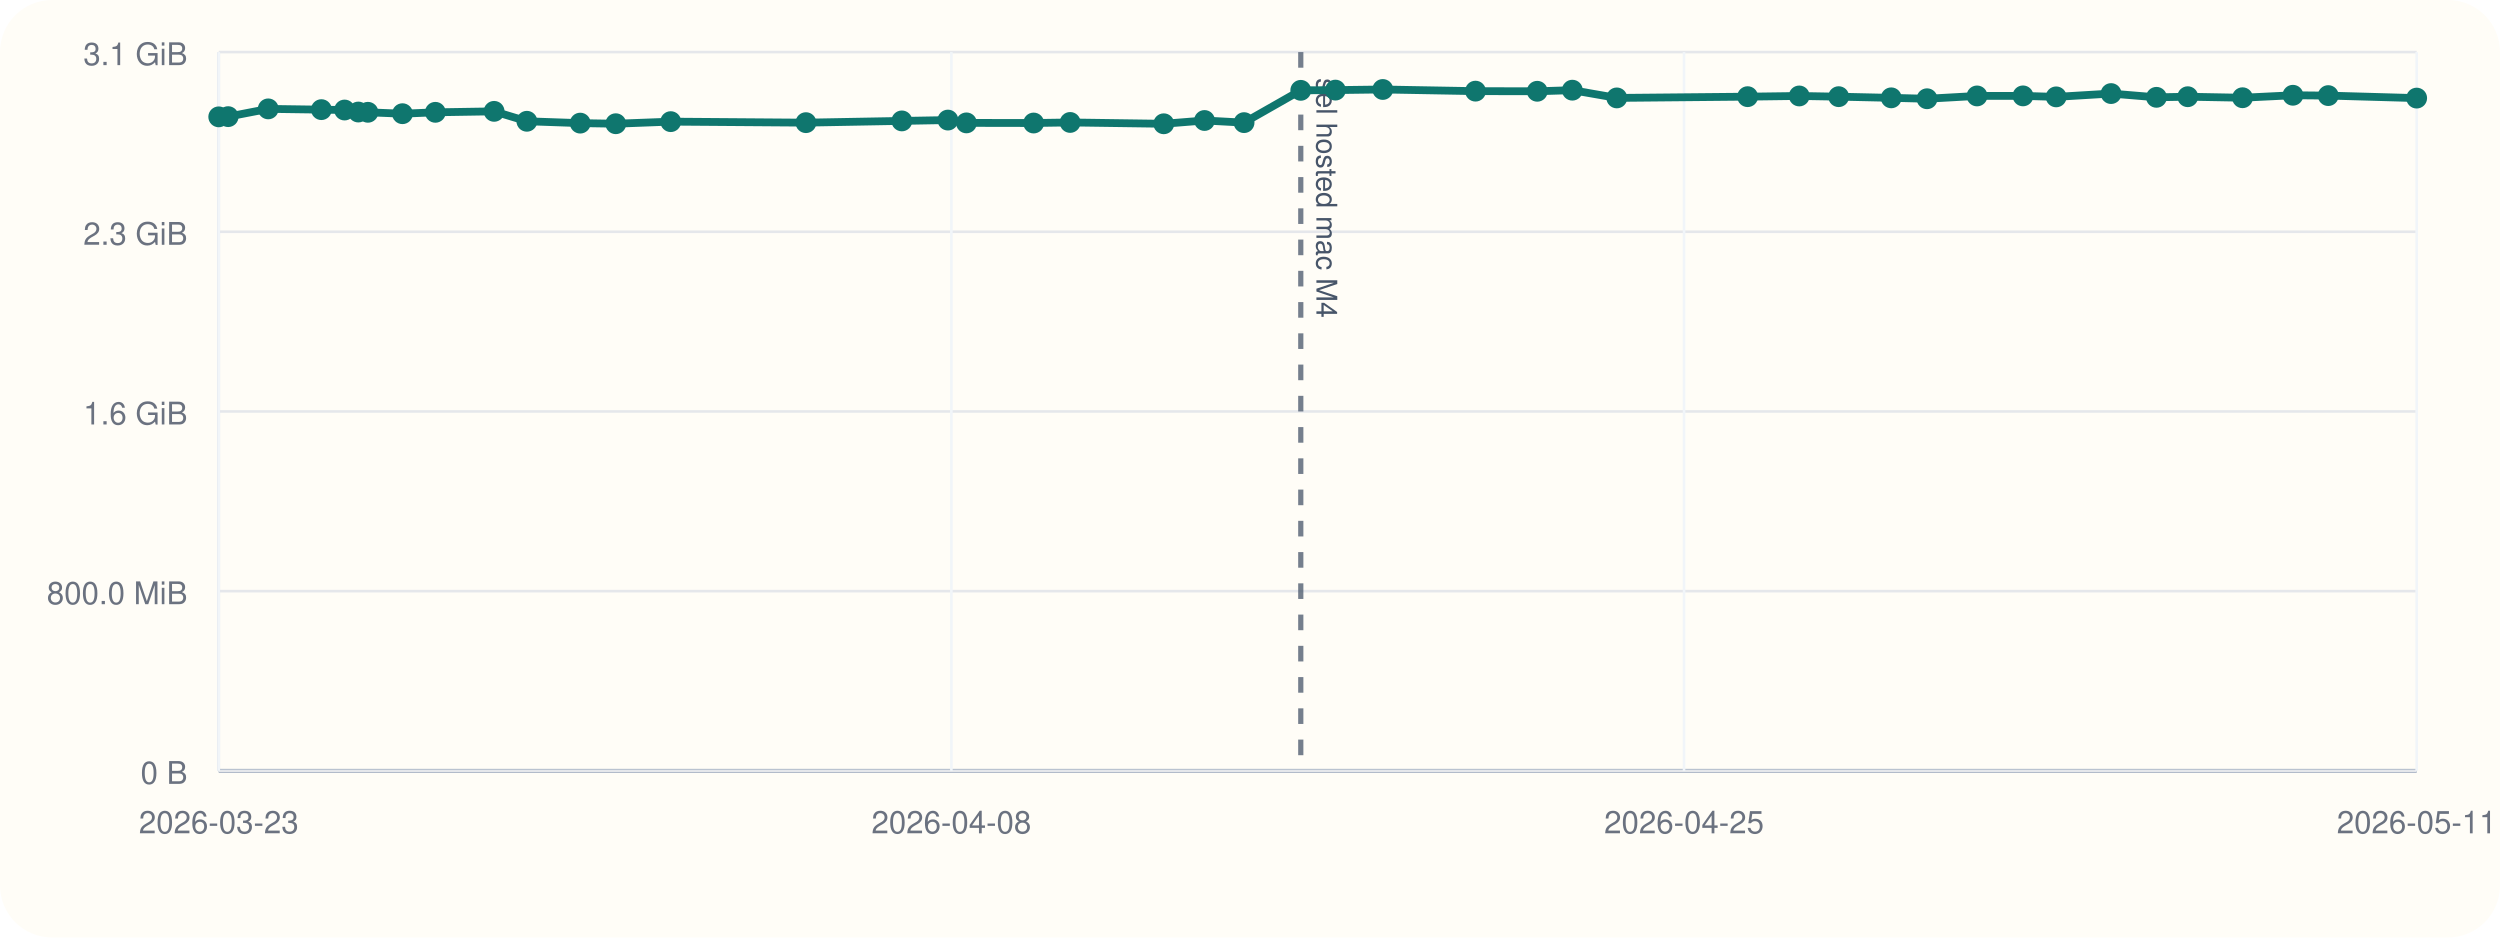
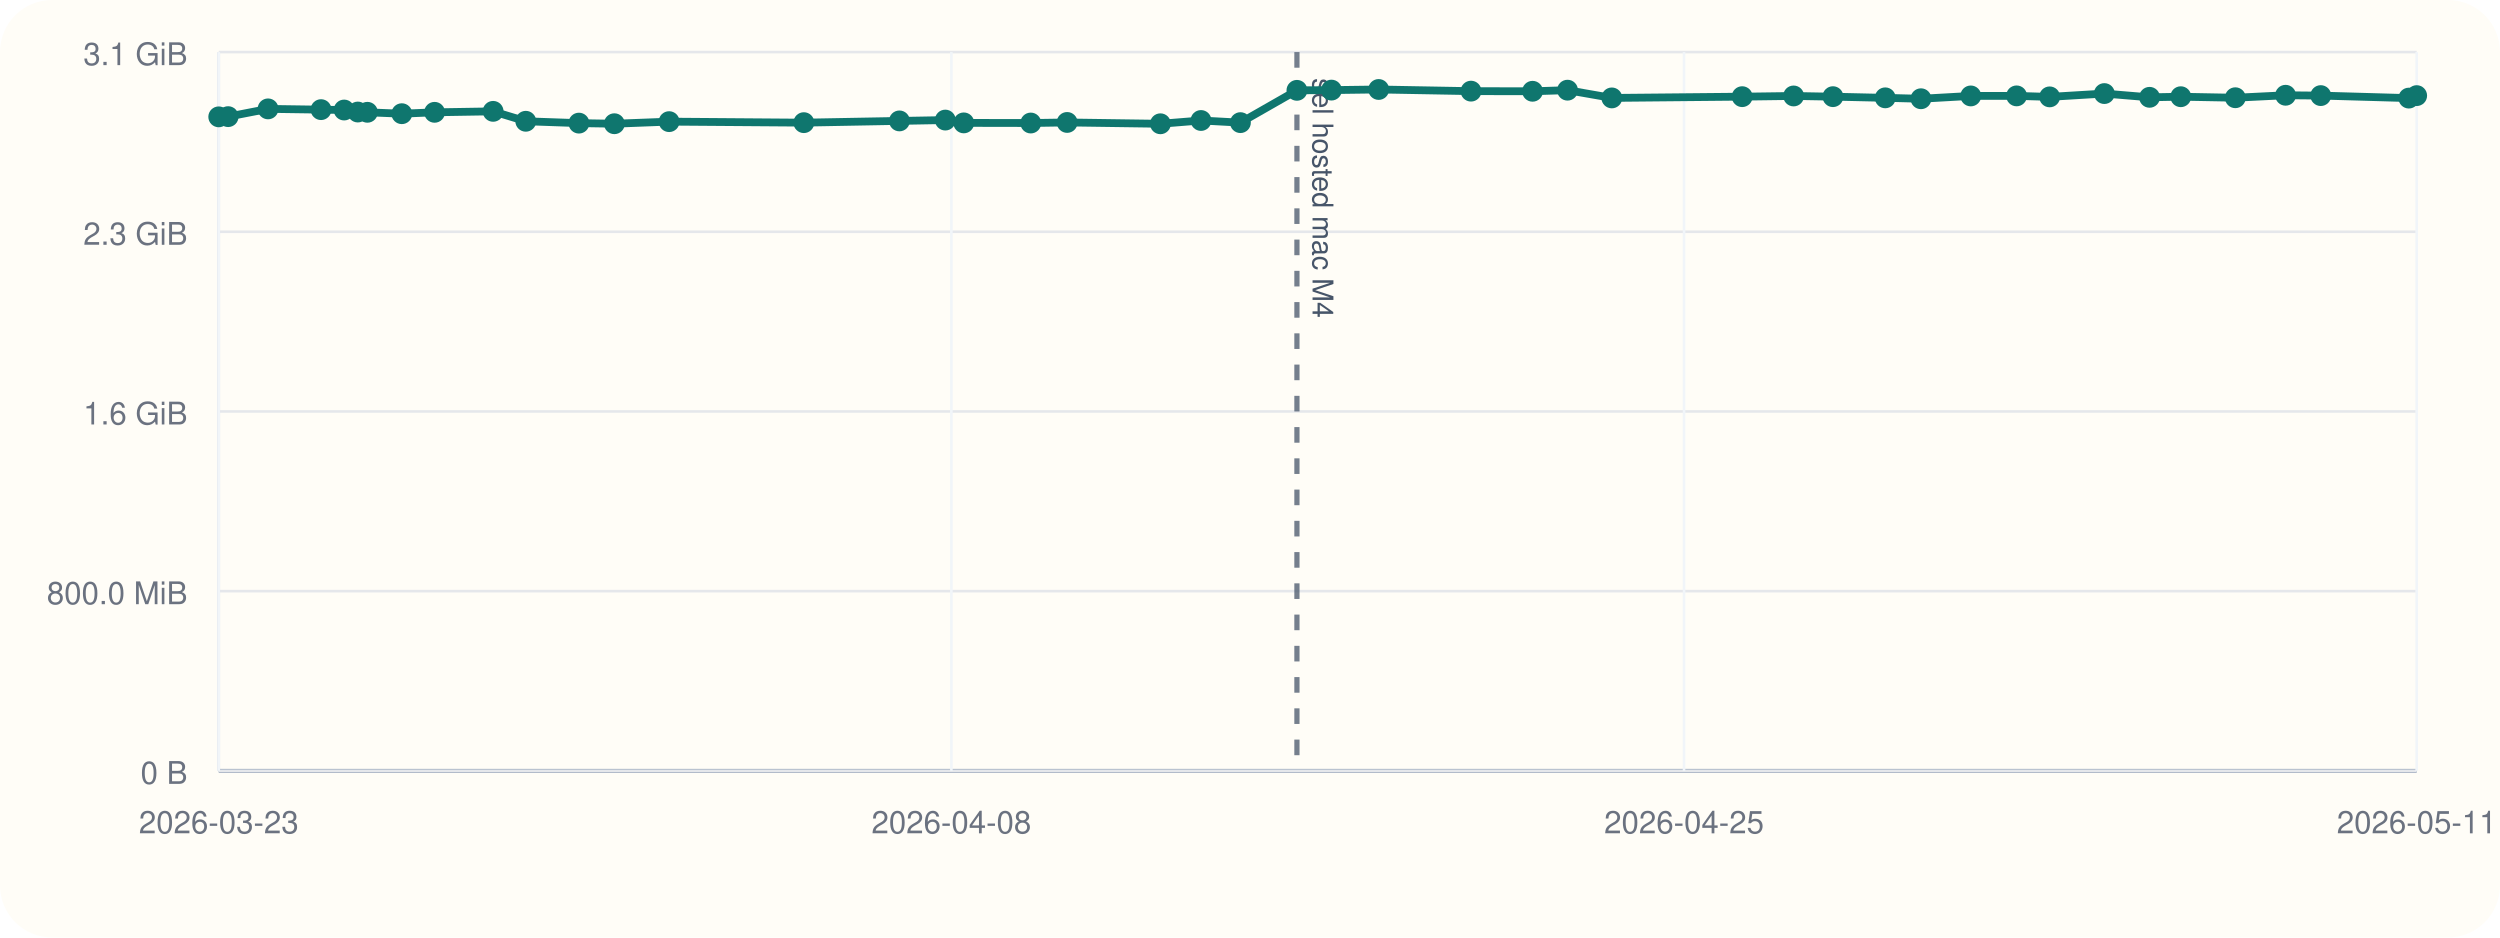
<svg xmlns="http://www.w3.org/2000/svg" viewBox="0 0 960 360">
  <rect width="960" height="360" rx="20" fill="#fffdf7" />
  <line x1="84" y1="296" x2="928" y2="296" stroke="#cbd5e1" stroke-width="1" />
  <line x1="84" y1="20" x2="84" y2="296" stroke="#cbd5e1" stroke-width="1" />
  <line x1="84" y1="296.00" x2="928" y2="296.00" stroke="#94a3b8" stroke-width="1.5" />
  <line x1="84" y1="296.00" x2="928" y2="296.00" stroke="#e5e7eb" stroke-width="1" />
  <text x="72" y="301.00" text-anchor="end" font-size="12" font-family="Helvetica, Arial, sans-serif" fill="#6b7280">0 B</text>
  <line x1="84" y1="227.00" x2="928" y2="227.00" stroke="#e5e7eb" stroke-width="1" />
  <text x="72" y="232.00" text-anchor="end" font-size="12" font-family="Helvetica, Arial, sans-serif" fill="#6b7280">800.0 MiB</text>
  <line x1="84" y1="158.00" x2="928" y2="158.00" stroke="#e5e7eb" stroke-width="1" />
  <text x="72" y="163.00" text-anchor="end" font-size="12" font-family="Helvetica, Arial, sans-serif" fill="#6b7280">1.6 GiB</text>
  <line x1="84" y1="89.00" x2="928" y2="89.00" stroke="#e5e7eb" stroke-width="1" />
  <text x="72" y="94.00" text-anchor="end" font-size="12" font-family="Helvetica, Arial, sans-serif" fill="#6b7280">2.3 GiB</text>
  <line x1="84" y1="20.00" x2="928" y2="20.00" stroke="#e5e7eb" stroke-width="1" />
  <text x="72" y="25.00" text-anchor="end" font-size="12" font-family="Helvetica, Arial, sans-serif" fill="#6b7280">3.1 GiB</text>
  <line x1="84.00" y1="20" x2="84.00" y2="296" stroke="#f1f5f9" stroke-width="1" />
  <text x="84.00" y="320" text-anchor="middle" font-size="12" font-family="Helvetica, Arial, sans-serif" fill="#6b7280">2026-03-23</text>
  <line x1="365.33" y1="20" x2="365.33" y2="296" stroke="#f1f5f9" stroke-width="1" />
  <text x="365.33" y="320" text-anchor="middle" font-size="12" font-family="Helvetica, Arial, sans-serif" fill="#6b7280">2026-04-08</text>
  <line x1="646.67" y1="20" x2="646.67" y2="296" stroke="#f1f5f9" stroke-width="1" />
  <text x="646.67" y="320" text-anchor="middle" font-size="12" font-family="Helvetica, Arial, sans-serif" fill="#6b7280">2026-04-25</text>
  <line x1="928.00" y1="20" x2="928.00" y2="296" stroke="#f1f5f9" stroke-width="1" />
  <text x="928.00" y="320" text-anchor="middle" font-size="12" font-family="Helvetica, Arial, sans-serif" fill="#6b7280">2026-05-11</text>
-   <line x1="499.50" y1="20" x2="499.50" y2="296" stroke="#475569" stroke-width="2" stroke-dasharray="6 6" opacity="0.75" />
-   <text x="505.50" y="30" transform="rotate(90 505.50 30)" font-size="11" font-family="Helvetica, Arial, sans-serif" fill="#475569">sel hosted mac M4</text>
-   <polyline fill="none" stroke="#0f766e" stroke-width="3" points="84.00,44.87 87.61,44.79 103.00,41.81 123.42,42.10 132.32,42.25 137.60,43.02 141.28,43.12 154.55,43.66 167.18,43.13 189.74,42.76 202.32,46.57 222.81,47.28 236.46,47.51 257.56,46.71 309.48,47.10 346.31,46.43 364.00,46.11 371.11,47.19 396.92,47.24 410.94,47.02 446.89,47.53 462.53,46.27 477.72,47.09 499.50,34.69 512.80,34.60 530.99,34.36 566.59,35.00 590.30,35.05 603.78,34.63 620.85,37.60 671.09,37.12 690.91,36.85 706.05,37.12 726.23,37.57 739.98,37.92 759.18,36.84 776.83,36.82 789.57,37.20 810.65,35.93 828.08,37.37 840.10,37.14 861.13,37.53 880.48,36.58 894.05,36.71 928.00,37.67" />
+   <line x1="498.02" y1="20" x2="498.02" y2="296" stroke="#475569" stroke-width="2" stroke-dasharray="6 6" opacity="0.75" />
+   <text x="504.02" y="30" transform="rotate(90 504.02 30)" font-size="11" font-family="Helvetica, Arial, sans-serif" fill="#475569">sel hosted mac M4</text>
+   <polyline fill="none" stroke="#0f766e" stroke-width="3" points="84.00,44.87 87.60,44.79 102.93,41.81 123.28,42.10 132.15,42.25 137.41,43.02 141.08,43.12 154.30,43.66 166.88,43.13 189.36,42.76 201.90,46.57 222.31,47.28 235.92,47.51 256.94,46.71 308.68,47.10 345.38,46.43 363.00,46.11 370.09,47.19 395.81,47.24 409.78,47.02 445.60,47.53 461.18,46.27 476.32,47.09 498.02,34.69 511.28,34.60 529.41,34.36 564.87,35.00 588.50,35.05 601.93,34.63 618.94,37.60 669.00,37.12 688.75,36.85 703.85,37.12 723.94,37.57 737.65,37.92 756.78,36.84 774.37,36.82 787.07,37.20 808.07,35.93 825.43,37.37 837.42,37.14 858.37,37.53 877.66,36.58 891.17,36.71 925.00,37.67 928.00,36.72" />
  <circle cx="84.00" cy="44.87" r="4" fill="#0f766e" />
-   <circle cx="87.61" cy="44.79" r="4" fill="#0f766e" />
-   <circle cx="103.00" cy="41.81" r="4" fill="#0f766e" />
-   <circle cx="123.42" cy="42.10" r="4" fill="#0f766e" />
-   <circle cx="132.32" cy="42.25" r="4" fill="#0f766e" />
-   <circle cx="137.60" cy="43.02" r="4" fill="#0f766e" />
-   <circle cx="141.28" cy="43.12" r="4" fill="#0f766e" />
-   <circle cx="154.55" cy="43.66" r="4" fill="#0f766e" />
-   <circle cx="167.18" cy="43.13" r="4" fill="#0f766e" />
-   <circle cx="189.74" cy="42.76" r="4" fill="#0f766e" />
-   <circle cx="202.32" cy="46.57" r="4" fill="#0f766e" />
-   <circle cx="222.81" cy="47.28" r="4" fill="#0f766e" />
-   <circle cx="236.46" cy="47.51" r="4" fill="#0f766e" />
-   <circle cx="257.56" cy="46.71" r="4" fill="#0f766e" />
-   <circle cx="309.48" cy="47.10" r="4" fill="#0f766e" />
-   <circle cx="346.31" cy="46.43" r="4" fill="#0f766e" />
-   <circle cx="364.00" cy="46.11" r="4" fill="#0f766e" />
-   <circle cx="371.11" cy="47.19" r="4" fill="#0f766e" />
-   <circle cx="396.92" cy="47.24" r="4" fill="#0f766e" />
-   <circle cx="410.94" cy="47.02" r="4" fill="#0f766e" />
-   <circle cx="446.89" cy="47.53" r="4" fill="#0f766e" />
-   <circle cx="462.53" cy="46.27" r="4" fill="#0f766e" />
-   <circle cx="477.72" cy="47.09" r="4" fill="#0f766e" />
-   <circle cx="499.50" cy="34.69" r="4" fill="#0f766e" />
-   <circle cx="512.80" cy="34.60" r="4" fill="#0f766e" />
-   <circle cx="530.99" cy="34.36" r="4" fill="#0f766e" />
-   <circle cx="566.59" cy="35.00" r="4" fill="#0f766e" />
-   <circle cx="590.30" cy="35.05" r="4" fill="#0f766e" />
-   <circle cx="603.78" cy="34.63" r="4" fill="#0f766e" />
-   <circle cx="620.85" cy="37.60" r="4" fill="#0f766e" />
-   <circle cx="671.09" cy="37.12" r="4" fill="#0f766e" />
-   <circle cx="690.91" cy="36.85" r="4" fill="#0f766e" />
-   <circle cx="706.05" cy="37.12" r="4" fill="#0f766e" />
-   <circle cx="726.23" cy="37.57" r="4" fill="#0f766e" />
-   <circle cx="739.98" cy="37.92" r="4" fill="#0f766e" />
-   <circle cx="759.18" cy="36.84" r="4" fill="#0f766e" />
-   <circle cx="776.83" cy="36.82" r="4" fill="#0f766e" />
-   <circle cx="789.57" cy="37.20" r="4" fill="#0f766e" />
-   <circle cx="810.65" cy="35.93" r="4" fill="#0f766e" />
-   <circle cx="828.08" cy="37.37" r="4" fill="#0f766e" />
-   <circle cx="840.10" cy="37.14" r="4" fill="#0f766e" />
-   <circle cx="861.13" cy="37.53" r="4" fill="#0f766e" />
-   <circle cx="880.48" cy="36.58" r="4" fill="#0f766e" />
-   <circle cx="894.05" cy="36.71" r="4" fill="#0f766e" />
-   <circle cx="928.00" cy="37.67" r="4" fill="#0f766e" />
+   <circle cx="87.60" cy="44.79" r="4" fill="#0f766e" />
+   <circle cx="102.93" cy="41.81" r="4" fill="#0f766e" />
+   <circle cx="123.28" cy="42.10" r="4" fill="#0f766e" />
+   <circle cx="132.15" cy="42.25" r="4" fill="#0f766e" />
+   <circle cx="137.41" cy="43.02" r="4" fill="#0f766e" />
+   <circle cx="141.08" cy="43.12" r="4" fill="#0f766e" />
+   <circle cx="154.30" cy="43.66" r="4" fill="#0f766e" />
+   <circle cx="166.88" cy="43.13" r="4" fill="#0f766e" />
+   <circle cx="189.36" cy="42.76" r="4" fill="#0f766e" />
+   <circle cx="201.90" cy="46.57" r="4" fill="#0f766e" />
+   <circle cx="222.31" cy="47.28" r="4" fill="#0f766e" />
+   <circle cx="235.92" cy="47.51" r="4" fill="#0f766e" />
+   <circle cx="256.94" cy="46.71" r="4" fill="#0f766e" />
+   <circle cx="308.68" cy="47.10" r="4" fill="#0f766e" />
+   <circle cx="345.38" cy="46.43" r="4" fill="#0f766e" />
+   <circle cx="363.00" cy="46.11" r="4" fill="#0f766e" />
+   <circle cx="370.09" cy="47.19" r="4" fill="#0f766e" />
+   <circle cx="395.81" cy="47.24" r="4" fill="#0f766e" />
+   <circle cx="409.78" cy="47.02" r="4" fill="#0f766e" />
+   <circle cx="445.60" cy="47.53" r="4" fill="#0f766e" />
+   <circle cx="461.18" cy="46.27" r="4" fill="#0f766e" />
+   <circle cx="476.32" cy="47.09" r="4" fill="#0f766e" />
+   <circle cx="498.02" cy="34.69" r="4" fill="#0f766e" />
+   <circle cx="511.28" cy="34.60" r="4" fill="#0f766e" />
+   <circle cx="529.41" cy="34.36" r="4" fill="#0f766e" />
+   <circle cx="564.87" cy="35.00" r="4" fill="#0f766e" />
+   <circle cx="588.50" cy="35.05" r="4" fill="#0f766e" />
+   <circle cx="601.93" cy="34.63" r="4" fill="#0f766e" />
+   <circle cx="618.94" cy="37.60" r="4" fill="#0f766e" />
+   <circle cx="669.00" cy="37.12" r="4" fill="#0f766e" />
+   <circle cx="688.75" cy="36.85" r="4" fill="#0f766e" />
+   <circle cx="703.85" cy="37.12" r="4" fill="#0f766e" />
+   <circle cx="723.94" cy="37.57" r="4" fill="#0f766e" />
+   <circle cx="737.65" cy="37.92" r="4" fill="#0f766e" />
+   <circle cx="756.78" cy="36.84" r="4" fill="#0f766e" />
+   <circle cx="774.37" cy="36.82" r="4" fill="#0f766e" />
+   <circle cx="787.07" cy="37.20" r="4" fill="#0f766e" />
+   <circle cx="808.07" cy="35.93" r="4" fill="#0f766e" />
+   <circle cx="825.43" cy="37.37" r="4" fill="#0f766e" />
+   <circle cx="837.42" cy="37.14" r="4" fill="#0f766e" />
+   <circle cx="858.37" cy="37.53" r="4" fill="#0f766e" />
+   <circle cx="877.66" cy="36.58" r="4" fill="#0f766e" />
+   <circle cx="891.17" cy="36.71" r="4" fill="#0f766e" />
+   <circle cx="925.00" cy="37.67" r="4" fill="#0f766e" />
+   <circle cx="928.00" cy="36.72" r="4" fill="#0f766e" />
</svg>
